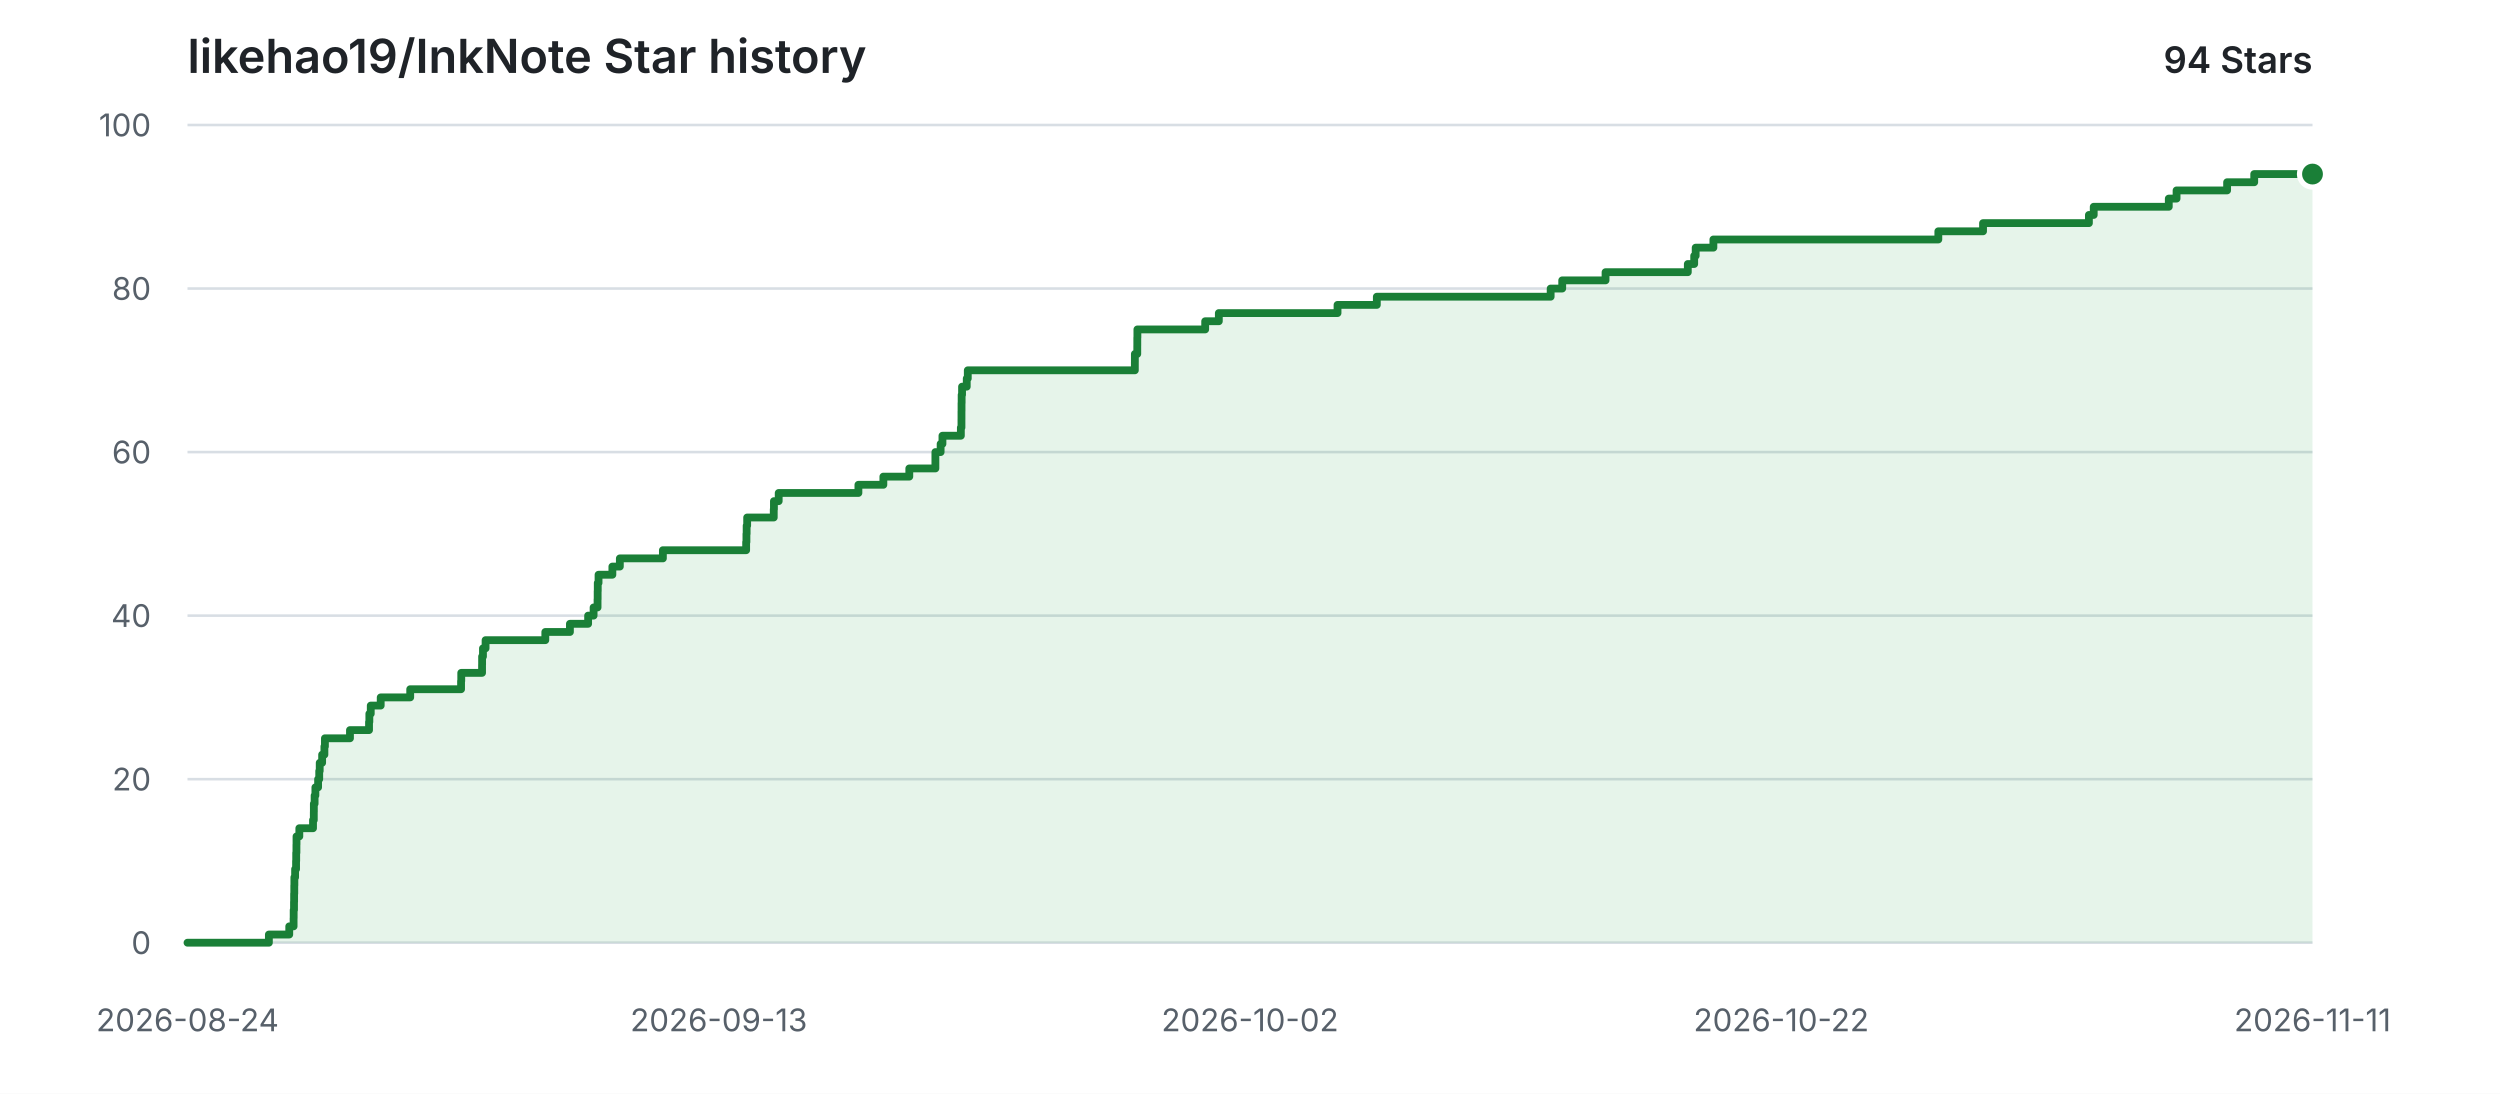
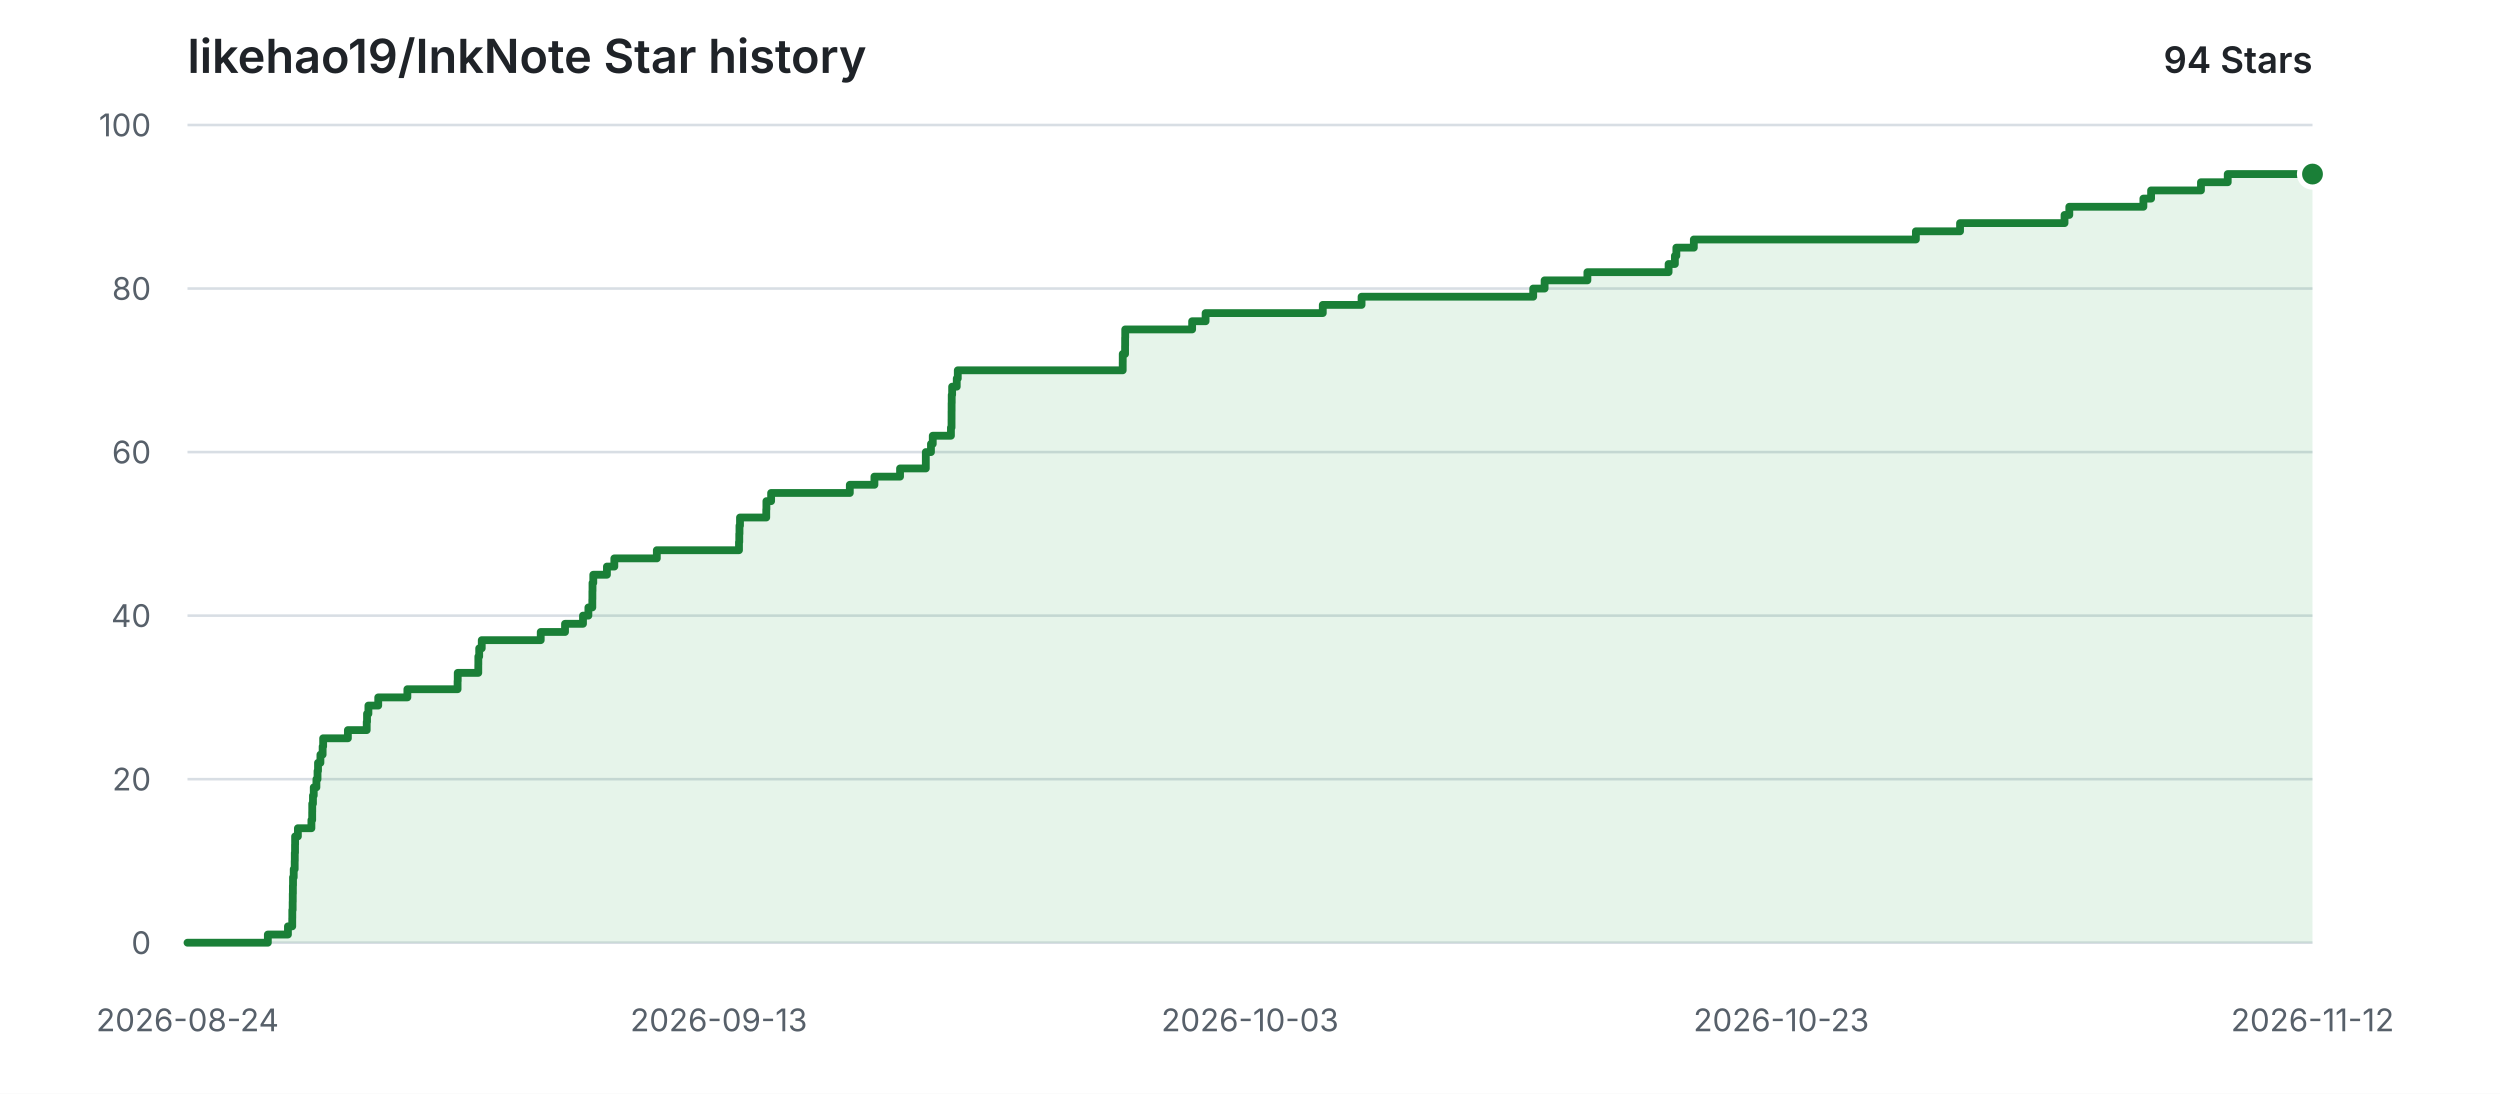
<svg xmlns="http://www.w3.org/2000/svg" width="960" height="420" viewBox="0 0 960 420" role="img" aria-labelledby="title description">
  <style>
    .background { fill: #ffffff; }
    .grid { stroke: #d8dee4; stroke-width: 1; }
    .label { fill: #57606a; font: 12px -apple-system, BlinkMacSystemFont, "Segoe UI", sans-serif; }
    .heading { fill: #1f2328; font: 600 18px -apple-system, BlinkMacSystemFont, "Segoe UI", sans-serif; }
    .count { fill: #1f2328; font: 600 14px -apple-system, BlinkMacSystemFont, "Segoe UI", sans-serif; }
    .area { fill: #2da44e; opacity: 0.12; }
    .line { fill: none; stroke: #1a7f37; stroke-width: 3; stroke-linecap: round; stroke-linejoin: round; }
    .point { fill: #1a7f37; stroke: #ffffff; stroke-width: 2; }
    @media (prefers-color-scheme: dark) {
      .background { fill: #0d1117; }
      .grid { stroke: #30363d; }
      .label { fill: #8b949e; }
      .heading, .count { fill: #e6edf3; }
      .area { fill: #3fb950; opacity: 0.14; }
      .line { stroke: #3fb950; }
      .point { fill: #3fb950; stroke: #0d1117; }
    }
  </style>
  <rect class="background" width="960" height="420" />
  <text class="heading" x="72" y="28">likehao19/InkNote Star history</text>
  <text class="count" x="888" y="28" text-anchor="end">94 Stars</text>
  <line class="grid" x1="72" y1="362.00" x2="888" y2="362.00" />
  <text class="label" x="58" y="362.00" text-anchor="end" dominant-baseline="middle">0</text>
  <line class="grid" x1="72" y1="299.20" x2="888" y2="299.20" />
  <text class="label" x="58" y="299.20" text-anchor="end" dominant-baseline="middle">20</text>
  <line class="grid" x1="72" y1="236.40" x2="888" y2="236.40" />
  <text class="label" x="58" y="236.40" text-anchor="end" dominant-baseline="middle">40</text>
  <line class="grid" x1="72" y1="173.60" x2="888" y2="173.60" />
  <text class="label" x="58" y="173.60" text-anchor="end" dominant-baseline="middle">60</text>
  <line class="grid" x1="72" y1="110.80" x2="888" y2="110.80" />
  <text class="label" x="58" y="110.80" text-anchor="end" dominant-baseline="middle">80</text>
  <line class="grid" x1="72" y1="48.00" x2="888" y2="48.00" />
  <text class="label" x="58" y="48.00" text-anchor="end" dominant-baseline="middle">100</text>
  <text class="label" x="72.00" y="396" text-anchor="middle">2026-08-24</text>
  <text class="label" x="276.00" y="396" text-anchor="middle">2026-09-13</text>
-   <text class="label" x="480.00" y="396" text-anchor="middle">2026-10-02</text>
-   <text class="label" x="684.00" y="396" text-anchor="middle">2026-10-22</text>
-   <text class="label" x="888.00" y="396" text-anchor="middle">2026-11-11</text>
-   <path class="area" d="M 72.00 362.00 H 103.25 V 358.86 H 111.07 V 355.72 H 112.74 V 352.58 H 112.77 V 349.44 H 112.90 V 346.30 H 112.94 V 343.16 H 113.00 V 340.02 H 113.04 V 336.88 H 113.32 V 333.74 H 113.69 V 330.60 H 113.74 V 327.46 H 113.83 V 324.32 H 113.86 V 321.18 H 114.94 V 318.04 H 120.20 V 314.90 H 120.50 V 311.76 H 120.52 V 308.62 H 120.81 V 305.48 H 121.11 V 302.34 H 122.15 V 299.20 H 122.58 V 296.06 H 122.77 V 292.92 H 123.70 V 289.78 H 124.57 V 286.64 H 124.77 V 283.50 H 134.39 V 280.36 H 141.71 V 277.22 H 141.83 V 274.08 H 142.37 V 270.94 H 146.19 V 267.80 H 157.52 V 264.66 H 177.05 V 261.52 H 177.12 V 258.38 H 185.11 V 255.24 H 185.13 V 252.10 H 185.46 V 248.96 H 186.46 V 245.82 H 209.40 V 242.68 H 218.85 V 239.54 H 225.84 V 236.40 H 227.94 V 233.26 H 229.46 V 230.12 H 229.50 V 226.98 H 229.54 V 223.84 H 229.84 V 220.70 H 235.15 V 217.56 H 238.02 V 214.42 H 254.55 V 211.28 H 286.52 V 208.14 H 286.63 V 205.00 H 286.71 V 201.86 H 286.91 V 198.72 H 297.12 V 195.58 H 297.19 V 192.44 H 299.02 V 189.30 H 329.63 V 186.16 H 339.21 V 183.02 H 349.17 V 179.88 H 359.19 V 176.74 H 359.19 V 173.60 H 361.20 V 170.46 H 361.90 V 167.32 H 368.97 V 164.18 H 369.20 V 161.04 H 369.21 V 157.90 H 369.23 V 154.76 H 369.27 V 151.62 H 369.43 V 148.48 H 371.23 V 145.34 H 371.63 V 142.20 H 435.78 V 139.06 H 435.79 V 135.92 H 436.71 V 132.78 H 436.72 V 129.64 H 436.76 V 126.50 H 462.79 V 123.36 H 468.03 V 120.22 H 513.61 V 117.08 H 528.70 V 113.94 H 595.45 V 110.80 H 599.89 V 107.66 H 616.53 V 104.52 H 648.12 V 101.38 H 650.57 V 98.24 H 651.14 V 95.10 H 657.94 V 91.96 H 744.32 V 88.82 H 761.49 V 85.68 H 802.14 V 82.54 H 803.99 V 79.40 H 832.81 V 76.26 H 835.80 V 73.12 H 855.21 V 69.98 H 865.62 V 66.84 H 888.00 V 362.00 H 72.00 Z" />
-   <path class="line" d="M 72.00 362.00 H 103.25 V 358.86 H 111.07 V 355.72 H 112.74 V 352.58 H 112.77 V 349.44 H 112.90 V 346.30 H 112.94 V 343.16 H 113.00 V 340.02 H 113.04 V 336.88 H 113.32 V 333.74 H 113.69 V 330.60 H 113.74 V 327.46 H 113.83 V 324.32 H 113.86 V 321.18 H 114.94 V 318.04 H 120.20 V 314.90 H 120.50 V 311.76 H 120.52 V 308.62 H 120.81 V 305.48 H 121.11 V 302.34 H 122.15 V 299.20 H 122.58 V 296.06 H 122.77 V 292.92 H 123.70 V 289.78 H 124.57 V 286.64 H 124.77 V 283.50 H 134.39 V 280.36 H 141.71 V 277.22 H 141.83 V 274.08 H 142.37 V 270.94 H 146.19 V 267.80 H 157.52 V 264.66 H 177.05 V 261.52 H 177.12 V 258.38 H 185.11 V 255.24 H 185.13 V 252.10 H 185.46 V 248.96 H 186.46 V 245.82 H 209.40 V 242.68 H 218.85 V 239.54 H 225.84 V 236.40 H 227.94 V 233.26 H 229.46 V 230.12 H 229.50 V 226.98 H 229.54 V 223.84 H 229.84 V 220.70 H 235.15 V 217.56 H 238.02 V 214.42 H 254.55 V 211.28 H 286.52 V 208.14 H 286.63 V 205.00 H 286.71 V 201.86 H 286.91 V 198.72 H 297.12 V 195.58 H 297.19 V 192.44 H 299.02 V 189.30 H 329.63 V 186.16 H 339.21 V 183.02 H 349.17 V 179.88 H 359.19 V 176.74 H 359.19 V 173.60 H 361.20 V 170.46 H 361.90 V 167.32 H 368.97 V 164.18 H 369.20 V 161.04 H 369.21 V 157.90 H 369.23 V 154.76 H 369.27 V 151.62 H 369.43 V 148.48 H 371.23 V 145.34 H 371.63 V 142.20 H 435.78 V 139.06 H 435.79 V 135.92 H 436.71 V 132.78 H 436.72 V 129.64 H 436.76 V 126.50 H 462.79 V 123.36 H 468.03 V 120.22 H 513.61 V 117.08 H 528.70 V 113.94 H 595.45 V 110.80 H 599.89 V 107.66 H 616.53 V 104.52 H 648.12 V 101.38 H 650.57 V 98.24 H 651.14 V 95.10 H 657.94 V 91.96 H 744.32 V 88.82 H 761.49 V 85.68 H 802.14 V 82.54 H 803.99 V 79.40 H 832.81 V 76.26 H 835.80 V 73.12 H 855.21 V 69.98 H 865.62 V 66.84 H 888.00" />
+   <text class="label" x="480.00" y="396" text-anchor="middle">2026-10-03</text>
+   <text class="label" x="684.00" y="396" text-anchor="middle">2026-10-23</text>
+   <text class="label" x="888.00" y="396" text-anchor="middle">2026-11-12</text>
+   <path class="area" d="M 72.00 362.00 H 102.85 V 358.86 H 110.57 V 355.72 H 112.22 V 352.58 H 112.24 V 349.44 H 112.38 V 346.30 H 112.42 V 343.16 H 112.47 V 340.02 H 112.52 V 336.88 H 112.79 V 333.74 H 113.16 V 330.60 H 113.20 V 327.46 H 113.29 V 324.32 H 113.32 V 321.18 H 114.39 V 318.04 H 119.58 V 314.90 H 119.88 V 311.76 H 119.90 V 308.62 H 120.18 V 305.48 H 120.48 V 302.34 H 121.50 V 299.20 H 121.93 V 296.06 H 122.12 V 292.92 H 123.04 V 289.78 H 123.89 V 286.64 H 124.09 V 283.50 H 133.59 V 280.36 H 140.82 V 277.22 H 140.94 V 274.08 H 141.47 V 270.94 H 145.24 V 267.80 H 156.43 V 264.66 H 175.71 V 261.52 H 175.77 V 258.38 H 183.66 V 255.24 H 183.68 V 252.10 H 184.01 V 248.96 H 184.99 V 245.82 H 207.64 V 242.68 H 216.97 V 239.54 H 223.87 V 236.40 H 225.94 V 233.26 H 227.45 V 230.12 H 227.48 V 226.98 H 227.52 V 223.84 H 227.82 V 220.70 H 233.06 V 217.56 H 235.90 V 214.42 H 252.22 V 211.28 H 283.77 V 208.14 H 283.88 V 205.00 H 283.96 V 201.86 H 284.16 V 198.72 H 294.24 V 195.58 H 294.30 V 192.44 H 296.11 V 189.30 H 326.33 V 186.16 H 335.78 V 183.02 H 345.62 V 179.88 H 355.51 V 176.74 H 355.51 V 173.60 H 357.49 V 170.46 H 358.18 V 167.32 H 365.16 V 164.18 H 365.39 V 161.04 H 365.40 V 157.90 H 365.42 V 154.76 H 365.46 V 151.62 H 365.62 V 148.48 H 367.39 V 145.34 H 367.79 V 142.20 H 431.12 V 139.06 H 431.13 V 135.92 H 432.03 V 132.78 H 432.05 V 129.64 H 432.09 V 126.50 H 457.78 V 123.36 H 462.95 V 120.22 H 507.95 V 117.08 H 522.84 V 113.94 H 588.75 V 110.80 H 593.13 V 107.66 H 609.56 V 104.52 H 640.74 V 101.38 H 643.16 V 98.24 H 643.72 V 95.10 H 650.43 V 91.96 H 735.70 V 88.82 H 752.66 V 85.68 H 792.78 V 82.54 H 794.61 V 79.40 H 823.06 V 76.26 H 826.02 V 73.12 H 845.17 V 69.98 H 855.45 V 66.84 H 888.00 V 362.00 H 72.00 Z" />
+   <path class="line" d="M 72.00 362.00 H 102.85 V 358.86 H 110.57 V 355.72 H 112.22 V 352.58 H 112.24 V 349.44 H 112.38 V 346.30 H 112.42 V 343.16 H 112.47 V 340.02 H 112.52 V 336.88 H 112.79 V 333.74 H 113.16 V 330.60 H 113.20 V 327.46 H 113.29 V 324.32 H 113.32 V 321.18 H 114.39 V 318.04 H 119.58 V 314.90 H 119.88 V 311.76 H 119.90 V 308.62 H 120.18 V 305.48 H 120.48 V 302.34 H 121.50 V 299.20 H 121.93 V 296.06 H 122.12 V 292.92 H 123.04 V 289.78 H 123.89 V 286.64 H 124.09 V 283.50 H 133.59 V 280.36 H 140.82 V 277.22 H 140.94 V 274.08 H 141.47 V 270.94 H 145.24 V 267.80 H 156.43 V 264.66 H 175.71 V 261.52 H 175.77 V 258.38 H 183.66 V 255.24 H 183.68 V 252.10 H 184.01 V 248.96 H 184.99 V 245.82 H 207.64 V 242.68 H 216.97 V 239.54 H 223.87 V 236.40 H 225.94 V 233.26 H 227.45 V 230.12 H 227.48 V 226.98 H 227.52 V 223.84 H 227.82 V 220.70 H 233.06 V 217.56 H 235.90 V 214.42 H 252.22 V 211.28 H 283.77 V 208.14 H 283.88 V 205.00 H 283.96 V 201.86 H 284.16 V 198.72 H 294.24 V 195.58 H 294.30 V 192.44 H 296.11 V 189.30 H 326.33 V 186.16 H 335.78 V 183.02 H 345.62 V 179.88 H 355.51 V 176.74 H 355.51 V 173.60 H 357.49 V 170.46 H 358.18 V 167.32 H 365.16 V 164.18 H 365.39 V 161.04 H 365.40 V 157.90 H 365.42 V 154.76 H 365.46 V 151.62 H 365.62 V 148.48 H 367.39 V 145.34 H 367.79 V 142.20 H 431.12 V 139.06 H 431.13 V 135.92 H 432.03 V 132.78 H 432.05 V 129.64 H 432.09 V 126.50 H 457.78 V 123.36 H 462.95 V 120.22 H 507.95 V 117.08 H 522.84 V 113.94 H 588.75 V 110.80 H 593.13 V 107.66 H 609.56 V 104.52 H 640.74 V 101.38 H 643.16 V 98.24 H 643.72 V 95.10 H 650.43 V 91.96 H 735.70 V 88.82 H 752.66 V 85.68 H 792.78 V 82.54 H 794.61 V 79.40 H 823.06 V 76.26 H 826.02 V 73.12 H 845.17 V 69.98 H 855.45 V 66.84 H 888.00" />
  <circle class="point" cx="888.00" cy="66.84" r="5" />
</svg>
